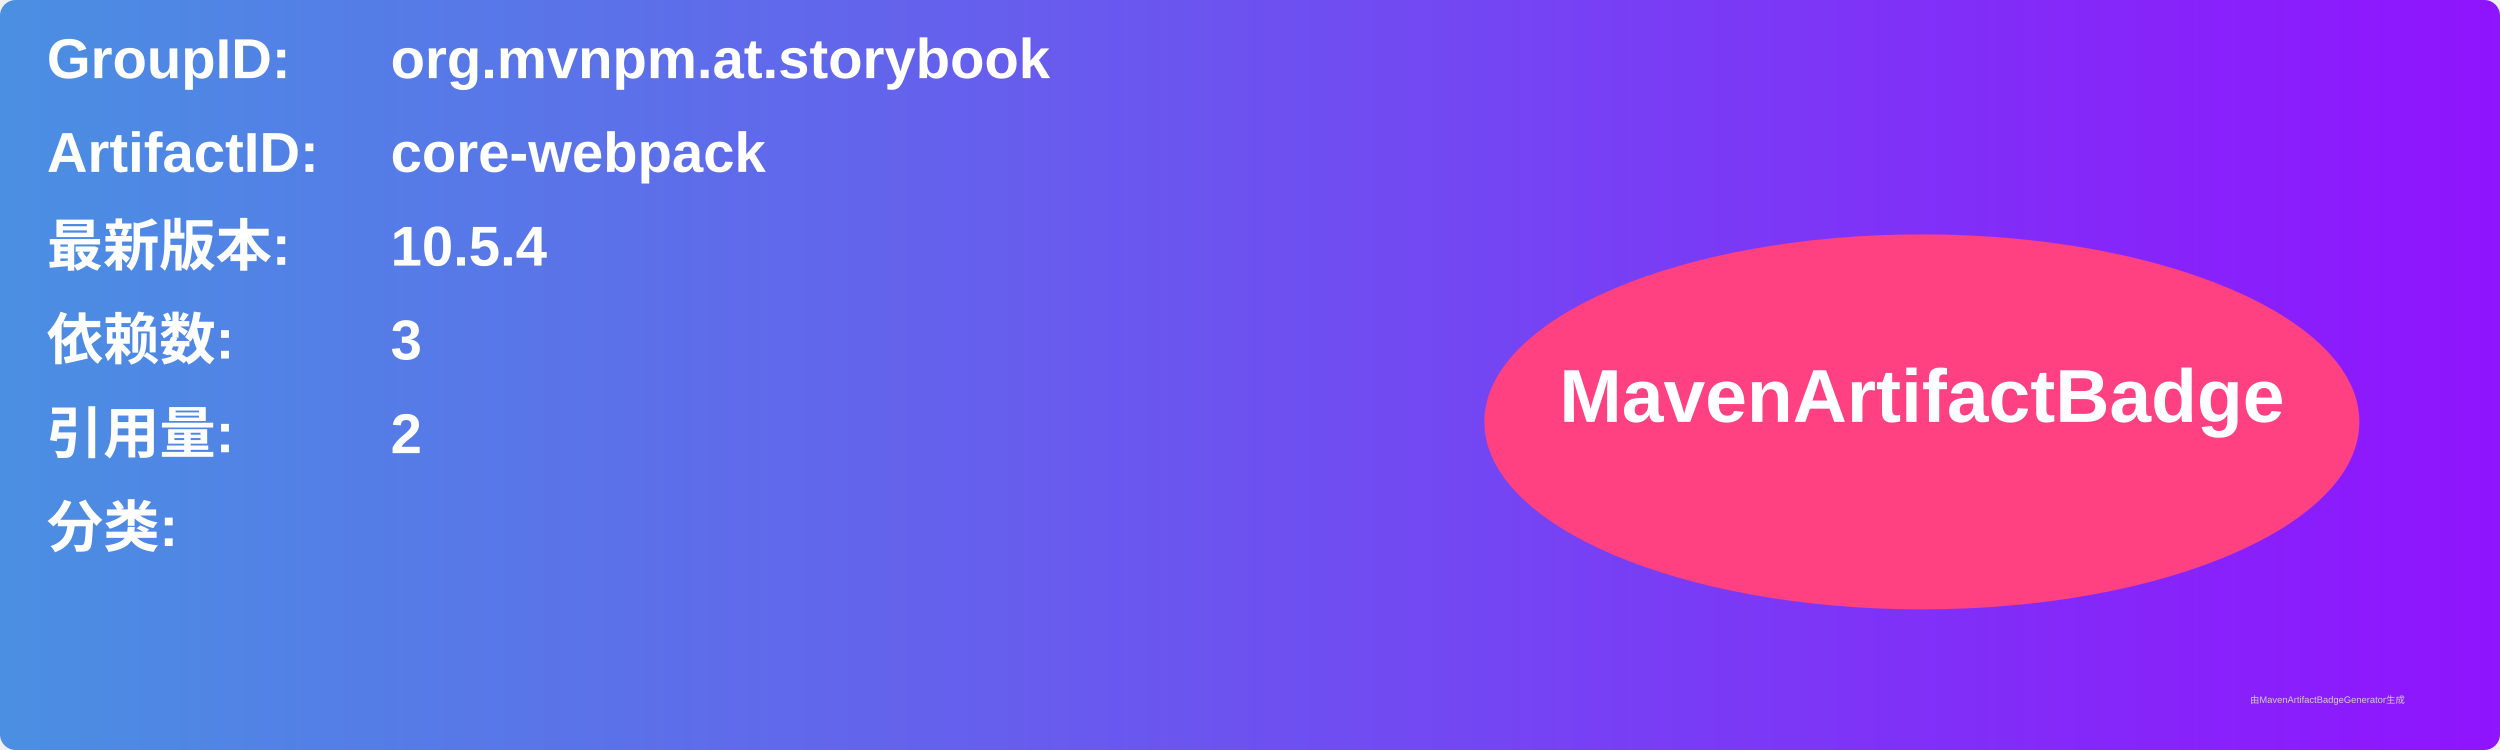
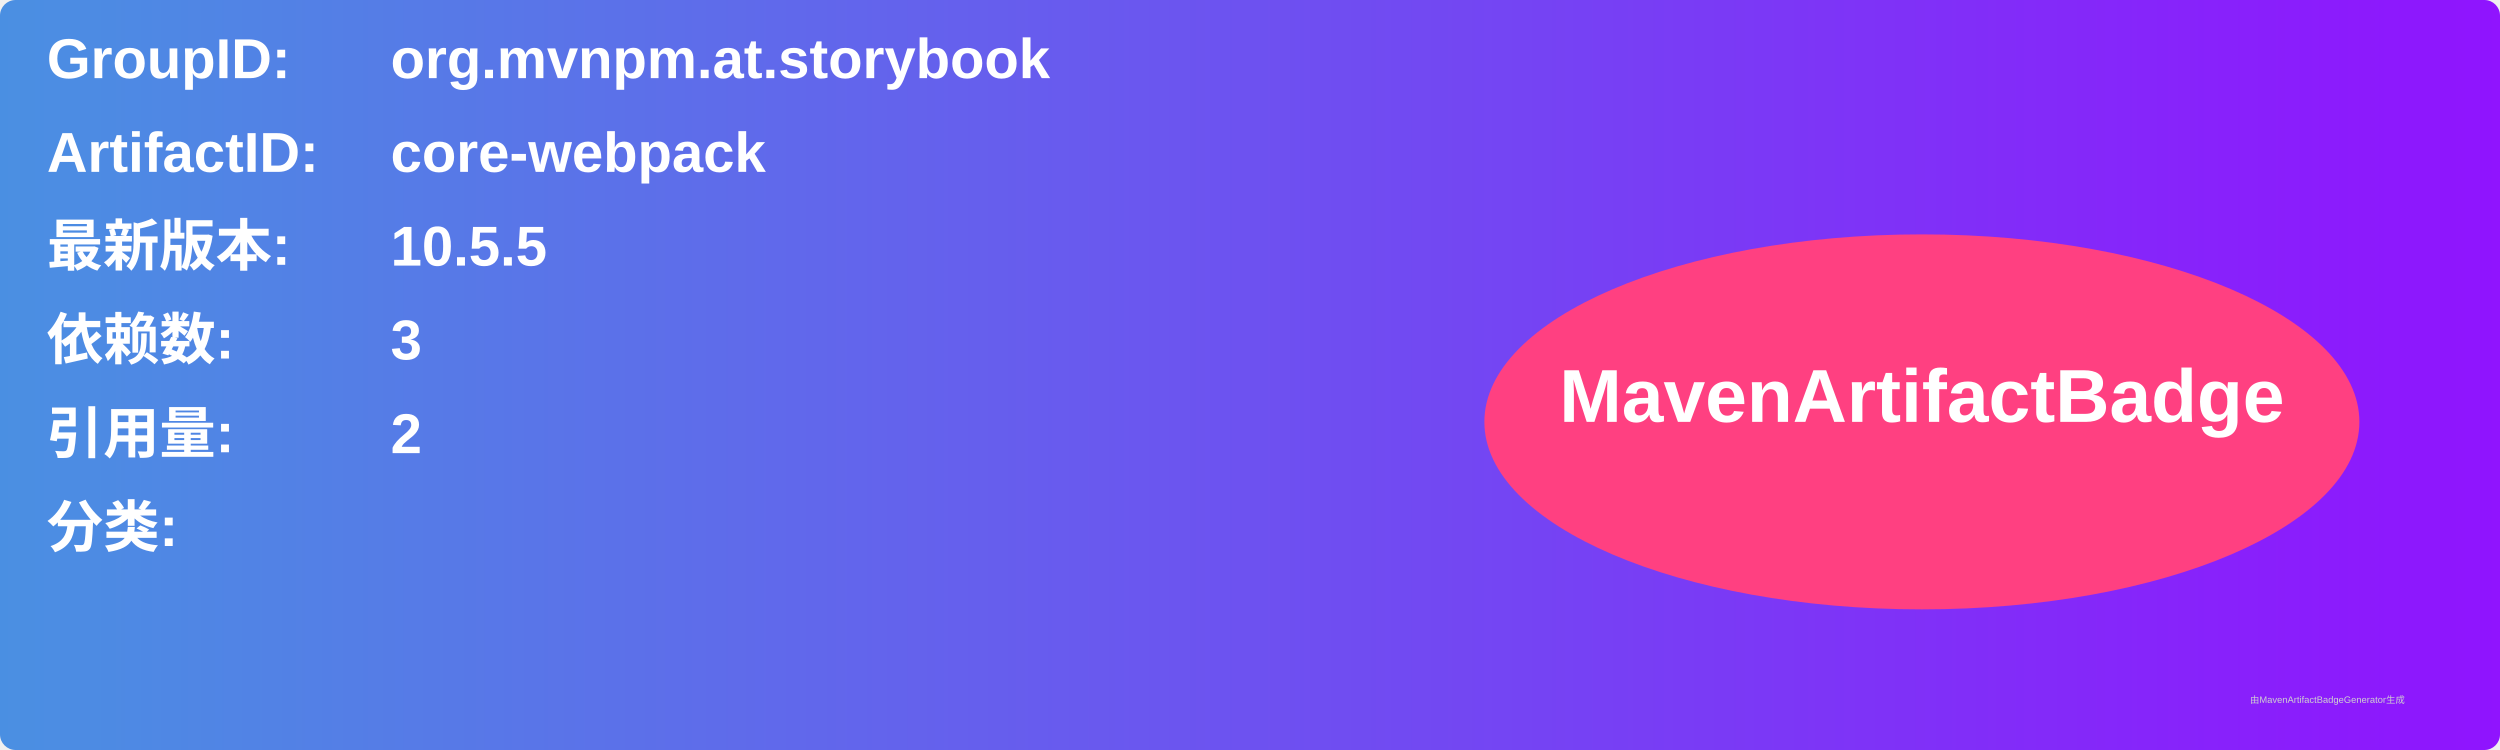
<svg xmlns="http://www.w3.org/2000/svg" width="800" height="240" viewBox="0 0 800 240">
  <linearGradient id="grad" x1="0%" y1="0%" x2="100%" y2="0%">
    <stop offset="0%" stop-color="#4a90e2" />
    <stop offset="100%" stop-color="#9013fe" />
  </linearGradient>
  <rect width="100%" height="100%" rx="5" ry="5" fill="url(#grad)" />
  <g transform="translate(15, 15)">
    <text x="0" y="10" font-family="Arial" font-size="18" fill="white" font-weight="bold" width="260">GroupID:</text>
    <text x="110" y="10" font-family="Arial" font-size="18" fill="white" font-weight="bold" width="460">org.mvnpm.at.storybook</text>
    <text x="0" y="40" font-family="Arial" font-size="18" fill="white" font-weight="bold" width="260">ArtifactID:</text>
    <text x="110" y="40" font-family="Arial" font-size="18" fill="white" font-weight="bold" width="460">core-webpack</text>
    <text x="0" y="70" font-family="Arial" font-size="18" fill="white" font-weight="bold">最新版本:</text>
    <text x="110" y="70" font-family="Arial" font-size="18" fill="white" font-weight="bold">
-       <tspan font-weight="bold">10.5.4</tspan>
+       <tspan font-weight="bold">10.5.5</tspan>
    </text>
    <text x="0" y="100" font-family="Arial" font-size="18" fill="white" font-weight="bold">依赖数: </text>
    <text x="110" y="100" font-family="Arial" font-size="18" fill="white">
      <tspan font-weight="bold">3</tspan>
    </text>
    <text x="0" y="130" font-family="Arial" font-size="18" fill="white" font-weight="bold">引用量: </text>
    <text x="110" y="130" font-family="Arial" font-size="18" fill="white">
      <tspan font-weight="bold">2</tspan>
    </text>
    <text x="0" y="160" font-family="Arial" font-size="18" fill="white" font-weight="bold">分类:</text>
    <text x="10" y="190" font-family="Arial" font-size="10" fill="white">
      <tspan font-weight="bold" />
    </text>
    <ellipse cx="600" cy="120" rx="140" ry="60" fill="#ff4081" />
    <text x="600" y="120" text-anchor="middle" font-family="Arial" font-size="24" fill="white" font-weight="bold">MavenArtifactBadge</text>
  </g>
  <text x="720" y="225" font-family="Arial" font-size="3" fill="#d0d0d0">由MavenArtifactBadgeGenerator生成</text>
</svg>
